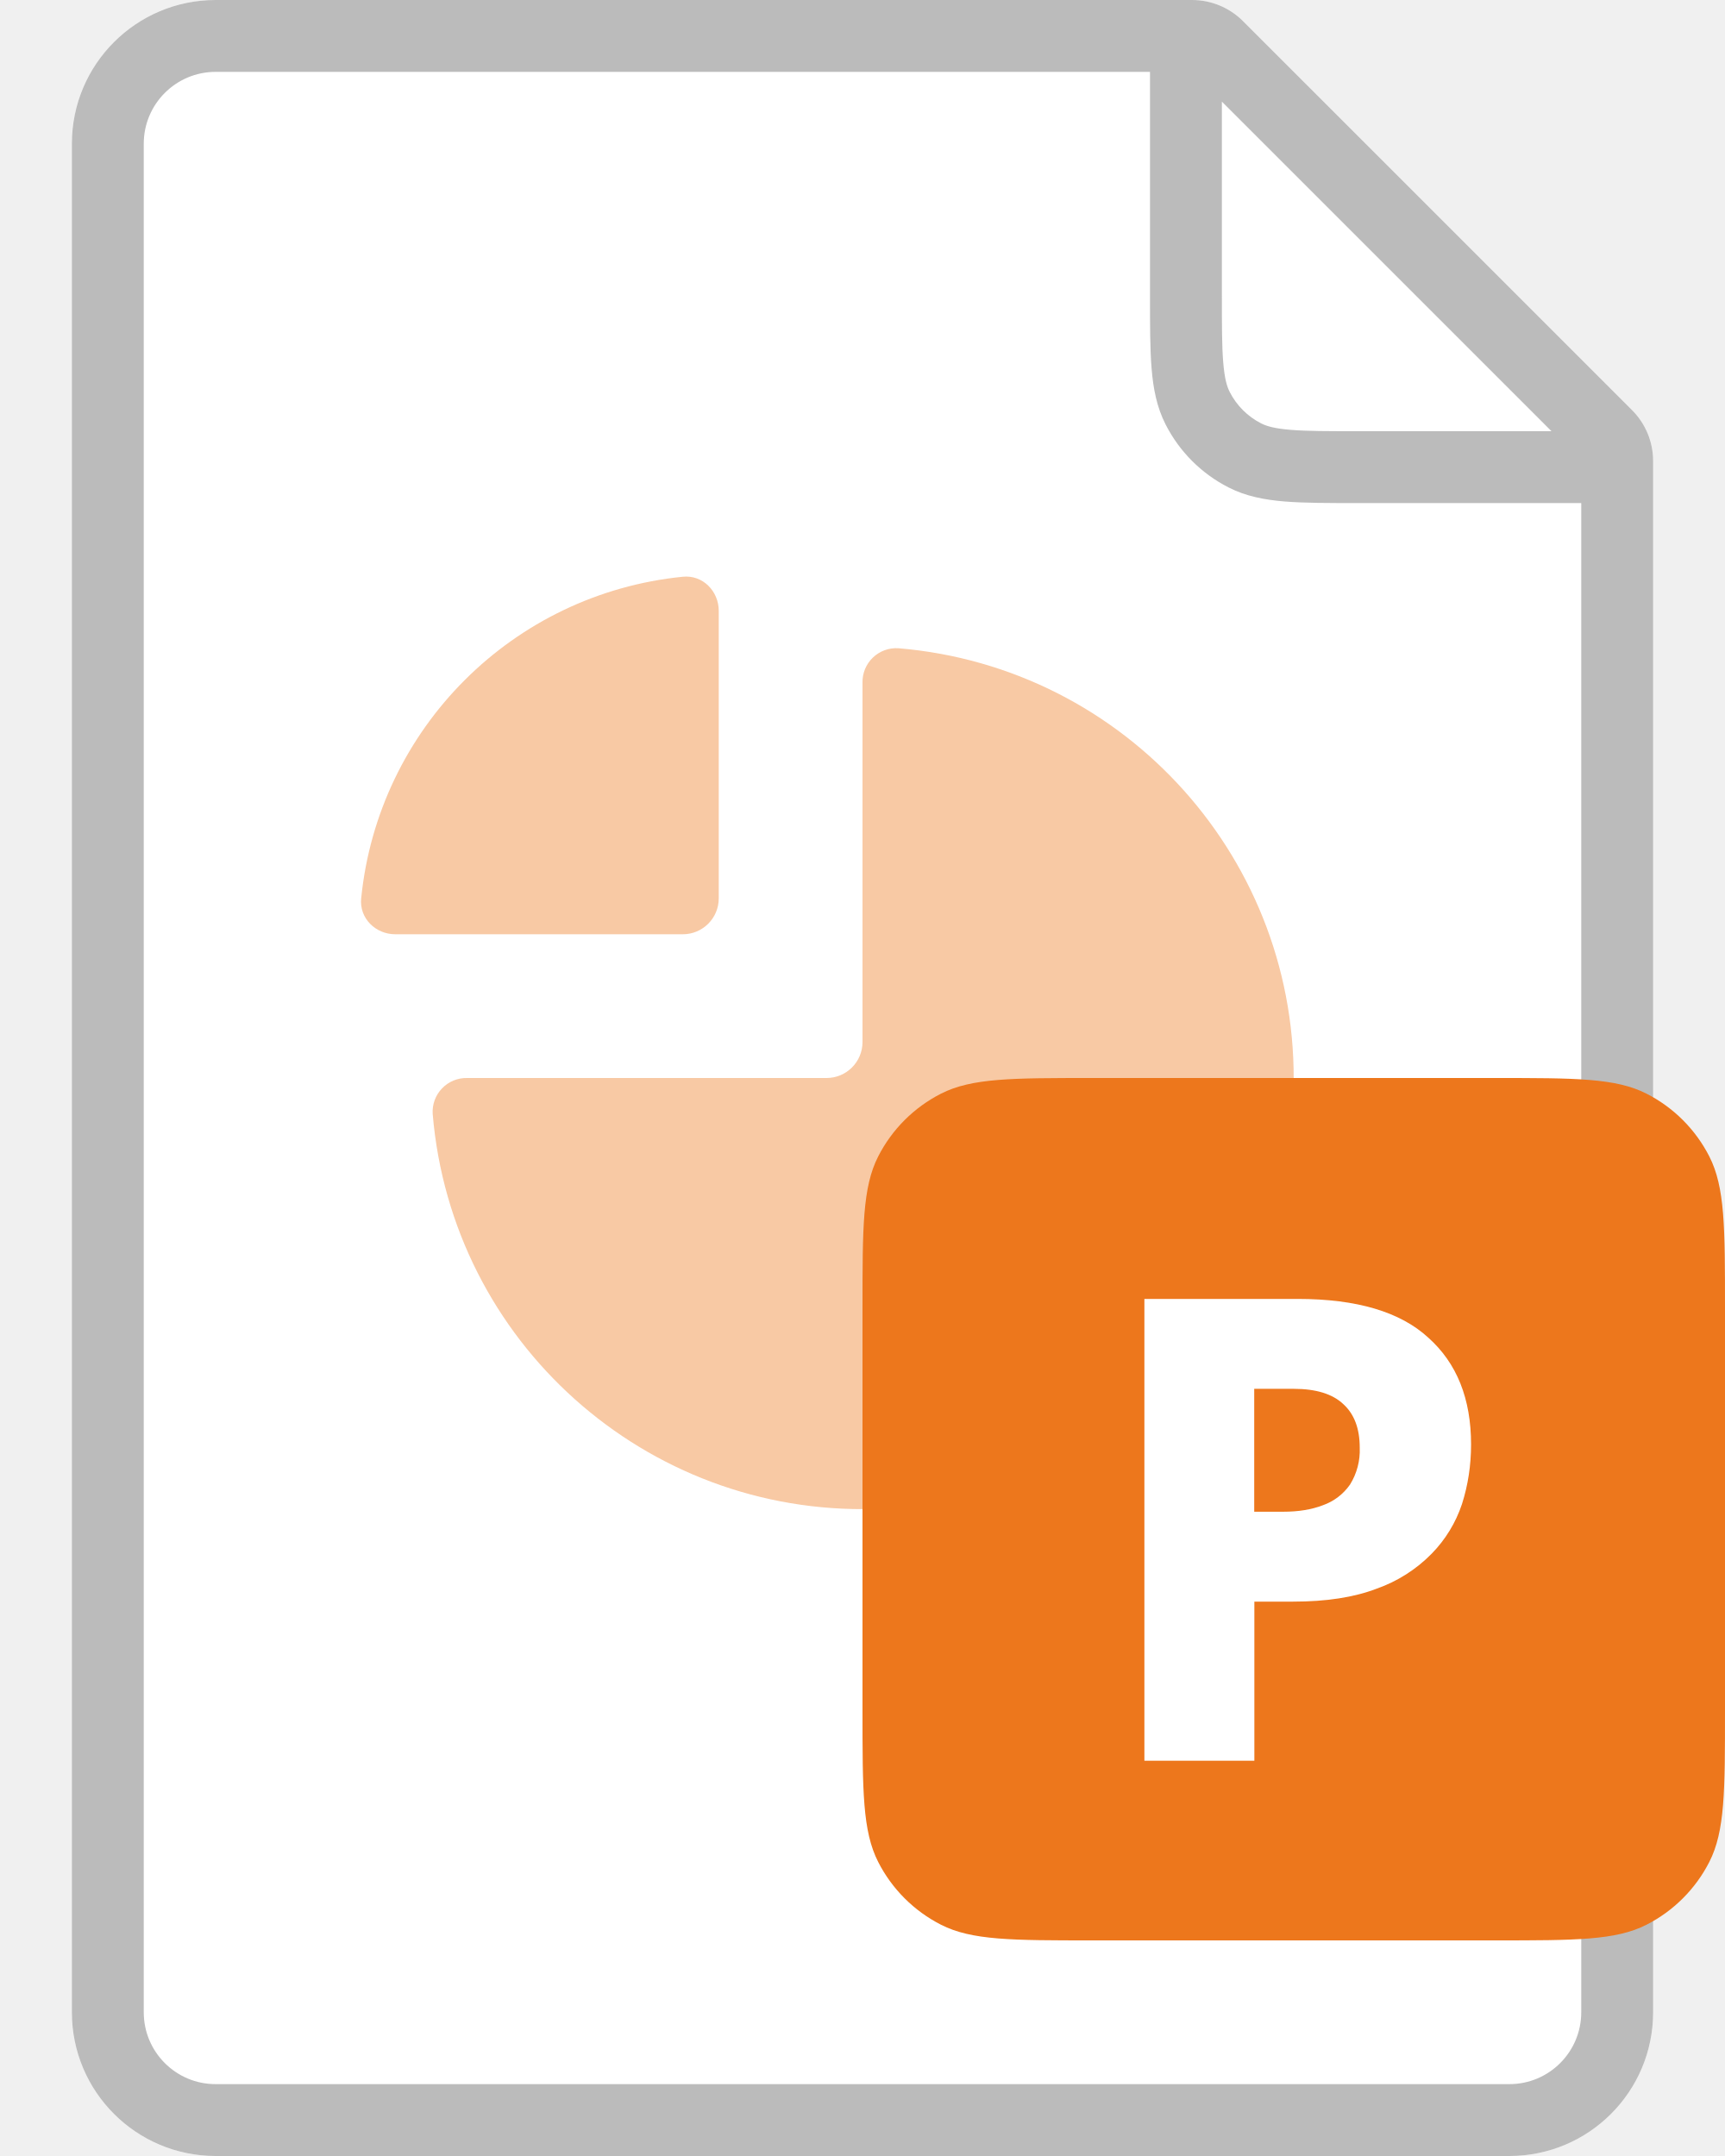
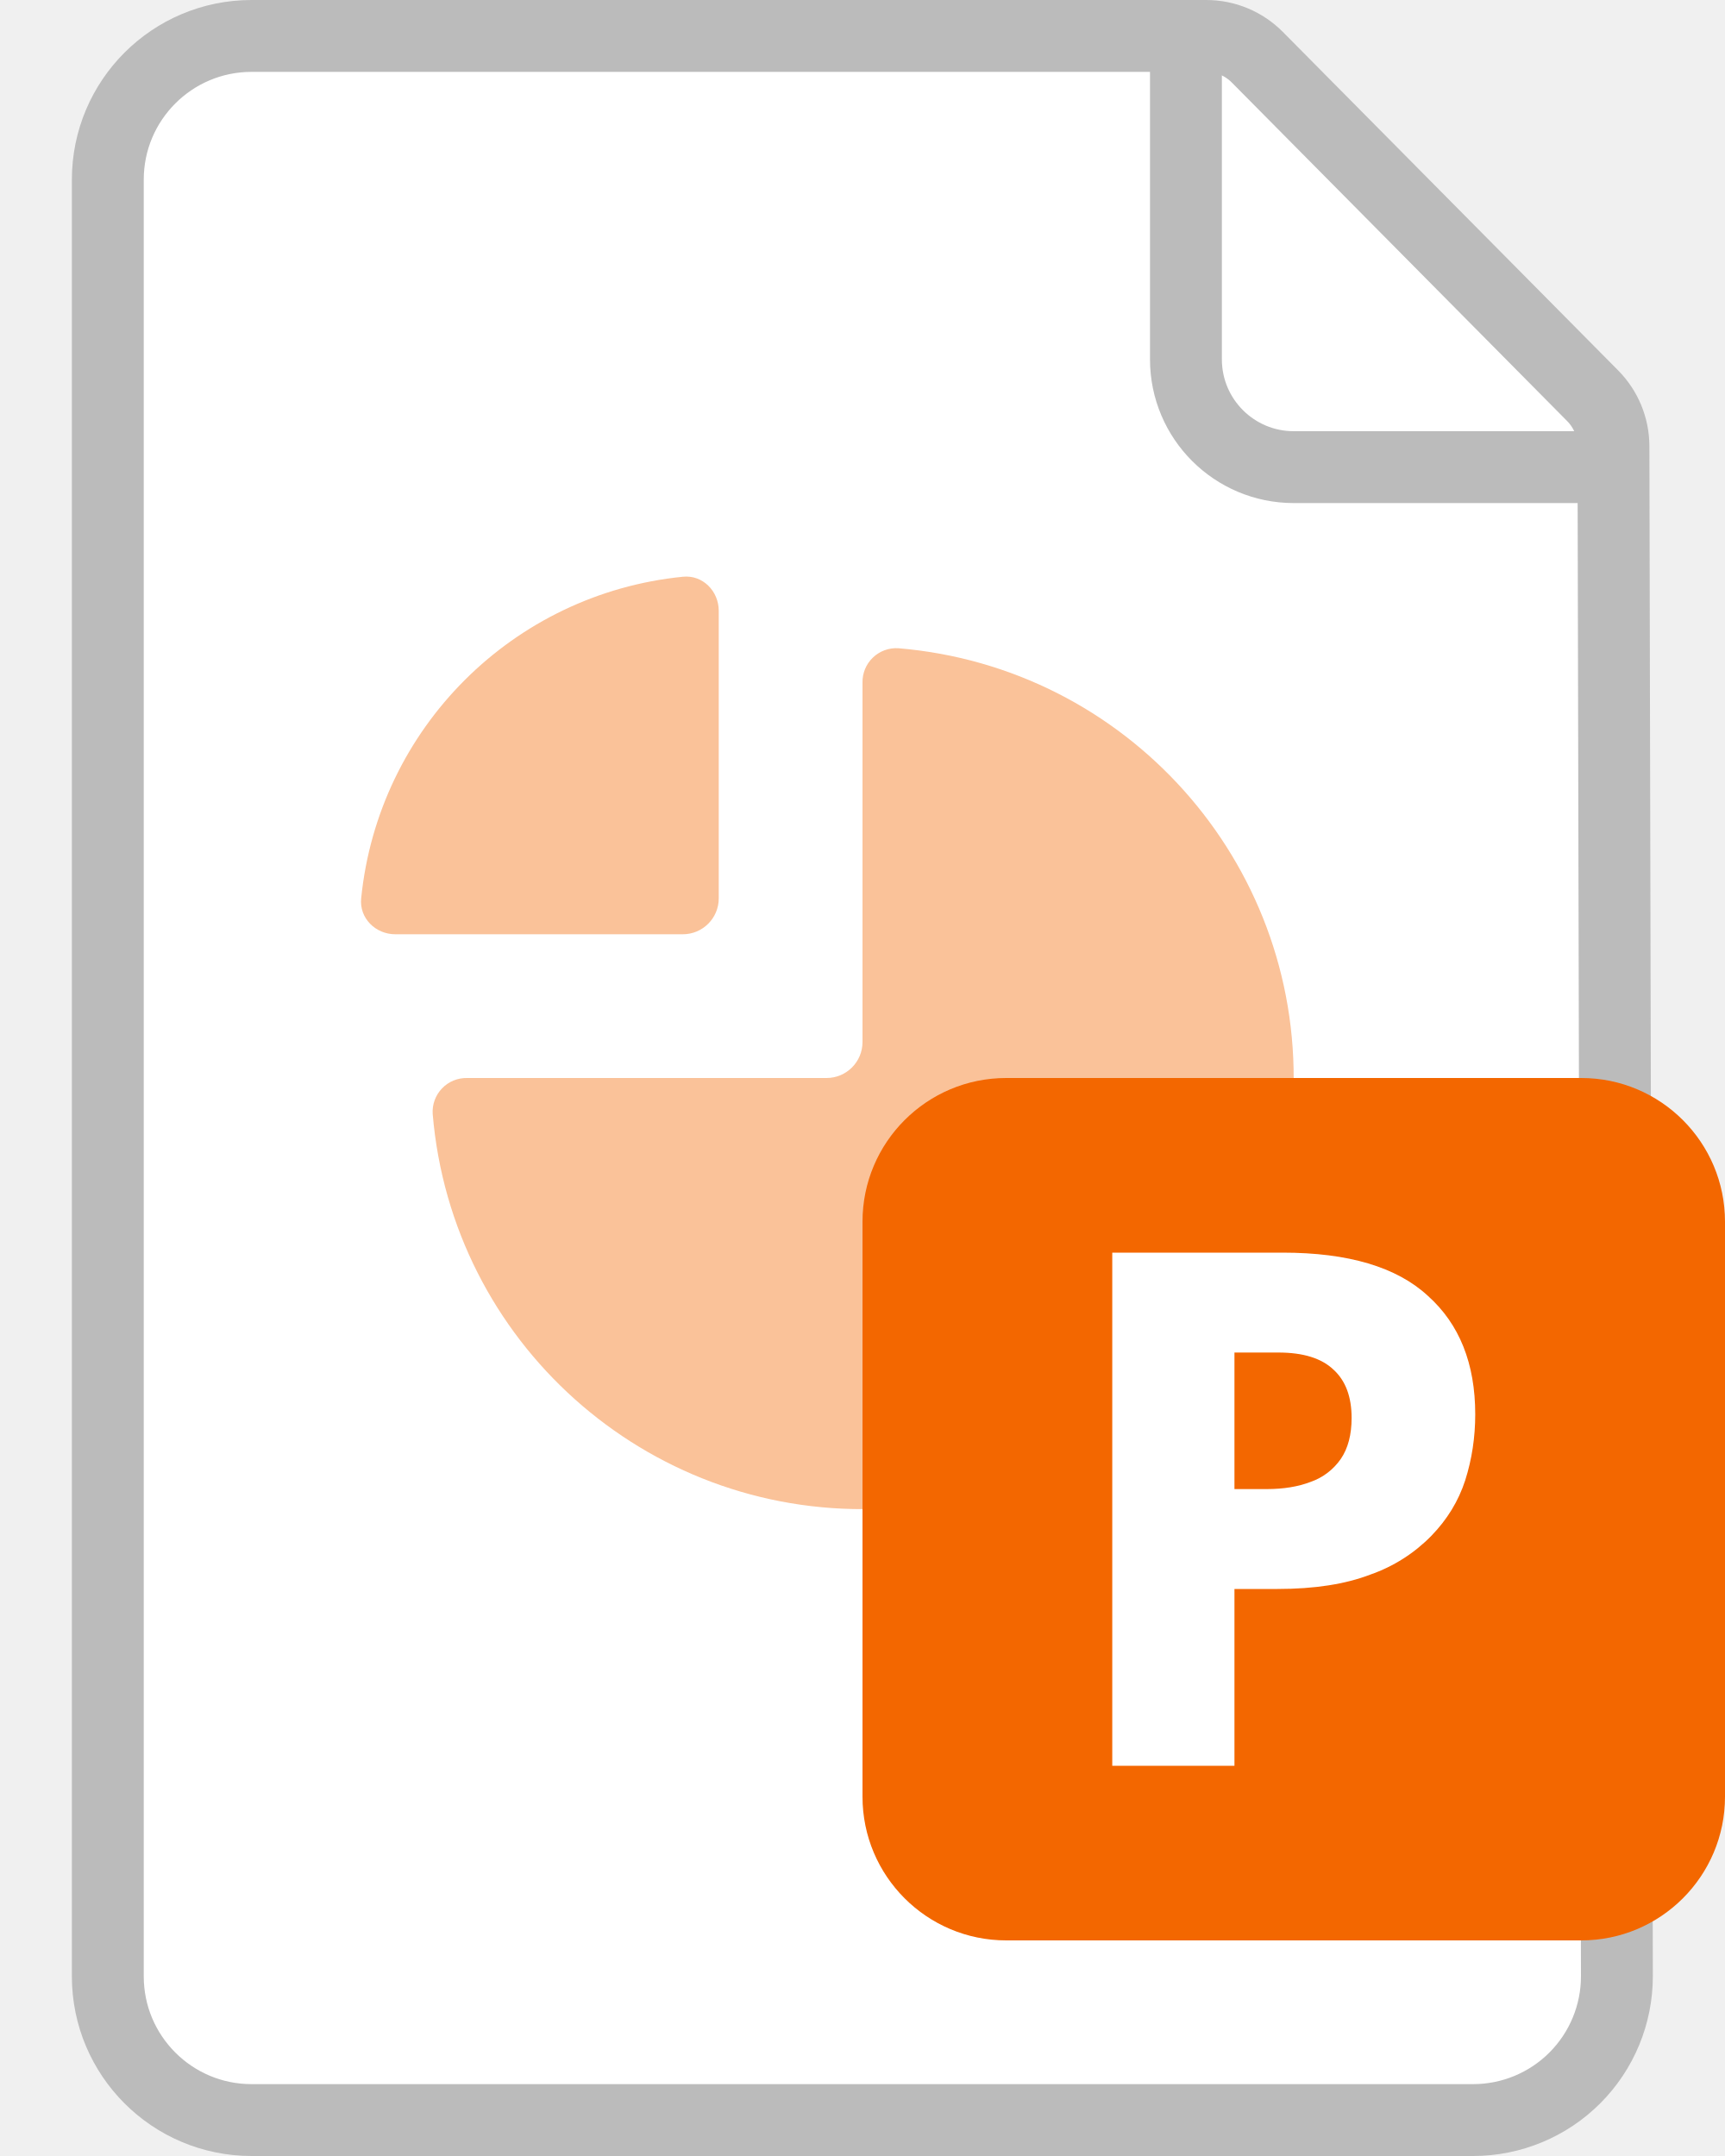
<svg xmlns="http://www.w3.org/2000/svg" width="24" height="30" viewBox="0 0 24 30" fill="none">
-   <path d="M1 2a2 2 0 0 1 2-2h13.586a1 1 0 0 1 .707.293l5.414 5.414a1 1 0 0 1 .293.707V28a2 2 0 0 1-2 2H3a2 2 0 0 1-2-2z" fill="#fff" />
-   <path d="M1 2a2 2 0 0 1 2-2h13.586a1 1 0 0 1 .707.293l5.414 5.414a1 1 0 0 1 .293.707V28a2 2 0 0 1-2 2H3a2 2 0 0 1-2-2zm21 5h-3.12c-.403 0-.735 0-1.006-.022-.281-.023-.54-.072-.782-.196a2 2 0 0 1-.874-.874c-.124-.243-.173-.501-.196-.782C16 4.856 16 4.523 16 4.12V1H3a1 1 0 0 0-1 1v26a1 1 0 0 0 1 1h18a1 1 0 0 0 1-1zm-.414-1L17 1.414V4.1c0 .428 0 .72.019.944.018.22.05.332.09.41a1 1 0 0 0 .437.437c.078.04.19.072.41.09.225.019.516.019.944.019z" fill="#BBB" />
-   <path d="M5.025 12.5c-.028.276.199.5.475.5h4a.5.5 0 0 0 .5-.5v-4c0-.276-.224-.503-.5-.475a5 5 0 0 0-4.475 4.476" fill="#F8C9A4" />
-   <path d="M6.02 15.5a.47.47 0 0 1 .48-.5h5a.5.5 0 0 0 .5-.5v-5a.47.47 0 0 1 .5-.48 6 6 0 1 1-6.48 6.48" fill="#F8C9A4" />
-   <path d="M12 18.2c0-1.12 0-1.68.218-2.108a2 2 0 0 1 .874-.874C13.52 15 14.08 15 15.2 15h5.6c1.12 0 1.68 0 2.108.218a2 2 0 0 1 .874.874C24 16.52 24 17.08 24 18.2v5.6c0 1.12 0 1.68-.218 2.108a2 2 0 0 1-.874.874C22.48 27 21.92 27 20.8 27h-5.6c-1.12 0-1.68 0-2.108-.218a2 2 0 0 1-.874-.874C12 25.48 12 24.92 12 23.8z" fill="#ED771C" />
-   <path d="M18.055 18.074q1.233 0 1.818.54.594.531.594 1.485 0 .432-.126.828a1.8 1.8 0 0 1-.423.693 2 2 0 0 1-.765.486q-.469.18-1.161.18h-.54V24.5h-1.53v-6.426zM18 19.325h-.55v1.71h.406q.315 0 .549-.09a.77.77 0 0 0 .378-.288.9.9 0 0 0 .135-.513q0-.396-.225-.603-.225-.216-.693-.216" fill="#fff" />
+   <path d="M1.5 2.5a2 2 0 0 1 2-2h13.283a1 1 0 0 1 .71.296l4.665 4.71a1 1 0 0 1 .29.701l.048 21.289a2 2 0 0 1-2 2.004H3.5a2 2 0 0 1-2-2z" fill="#fff" stroke="#BBB" />
+   <path d="M16.5.5V5A1.5 1.5 0 0 0 18 6.5h4.5" stroke="#BBB" />
+   <path d="M6.5 15h5a.5.5 0 0 0 .5-.5v-5a.47.47 0 0 1 .5-.48 6 6 0 1 1-6.48 6.48.47.47 0 0 1 .48-.5" fill="#FAC299" />
+   <path d="M5.5 13c-.276 0-.503-.225-.475-.5a5 5 0 0 1 4.476-4.475c.275-.028.499.199.499.475v4a.5.5 0 0 1-.5.5z" fill="#FAC299" />
+   <rect x="12" y="15" width="12" height="12" rx="2" fill="#F36700" />
+   <path d="M17.845 17.43q1.37 0 2.02.6.66.59.66 1.65 0 .48-.14.92-.14.43-.47.77a2.2 2.2 0 0 1-.85.54q-.52.2-1.29.2h-.6v2.46h-1.7v-7.14zm-.06 1.39h-.61v1.9h.45q.35 0 .61-.1a.85.85 0 0 0 .42-.32q.15-.22.15-.57 0-.44-.25-.67-.25-.24-.77-.24" fill="#fff" />
</svg>
